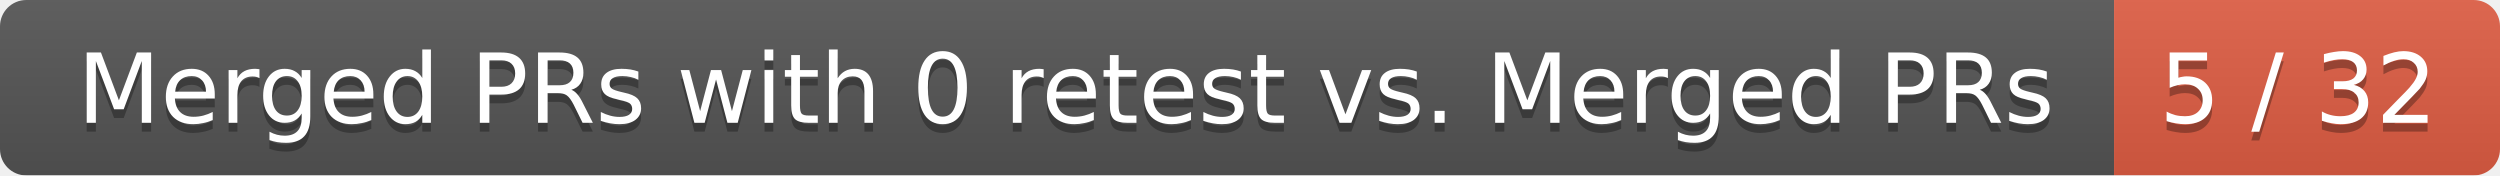
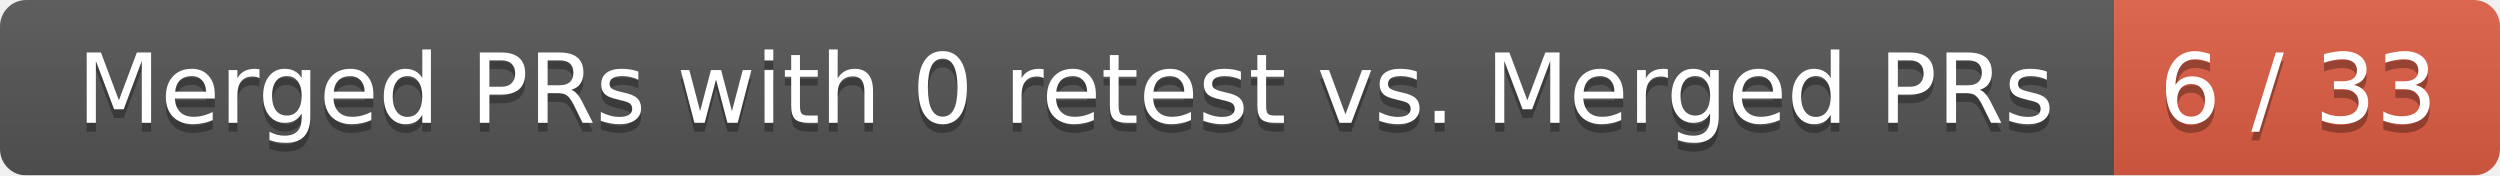
<svg xmlns="http://www.w3.org/2000/svg" width="285" height="20">
  <linearGradient id="smooth" x2="0" y2="100%">
    <stop offset="0" stop-color="#bbb" stop-opacity=".1" />
    <stop offset="1" stop-opacity=".1" />
  </linearGradient>
  <mask id="round">
    <rect width="285" height="20" rx="3" fill="#fff" />
  </mask>
  <g mask="url(#round)">
    <rect width="241" height="20" fill="#555" />
    <rect x="241" width="44" height="20" fill="#e05d44" />
    <rect width="285" height="20" fill="url(#smooth)" />
  </g>
  <g fill="#fff" text-anchor="middle" font-family="DejaVu Sans,Verdana,Geneva,sans-serif" font-size="11">
    <text x="121.5" y="15" fill="#010101" fill-opacity=".3">Merged PRs with 0 retest vs. Merged PRs</text>
    <text x="121.5" y="14">Merged PRs with 0 retest vs. Merged PRs</text>
-     <text x="262" y="15" fill="#010101" fill-opacity=".3">5 / 32</text>
-     <text x="262" y="14">5 / 32</text>
+     <text x="262" y="15" fill="#010101" fill-opacity=".3">6 / 33</text>
+     <text x="262" y="14">6 / 33</text>
  </g>
</svg>
